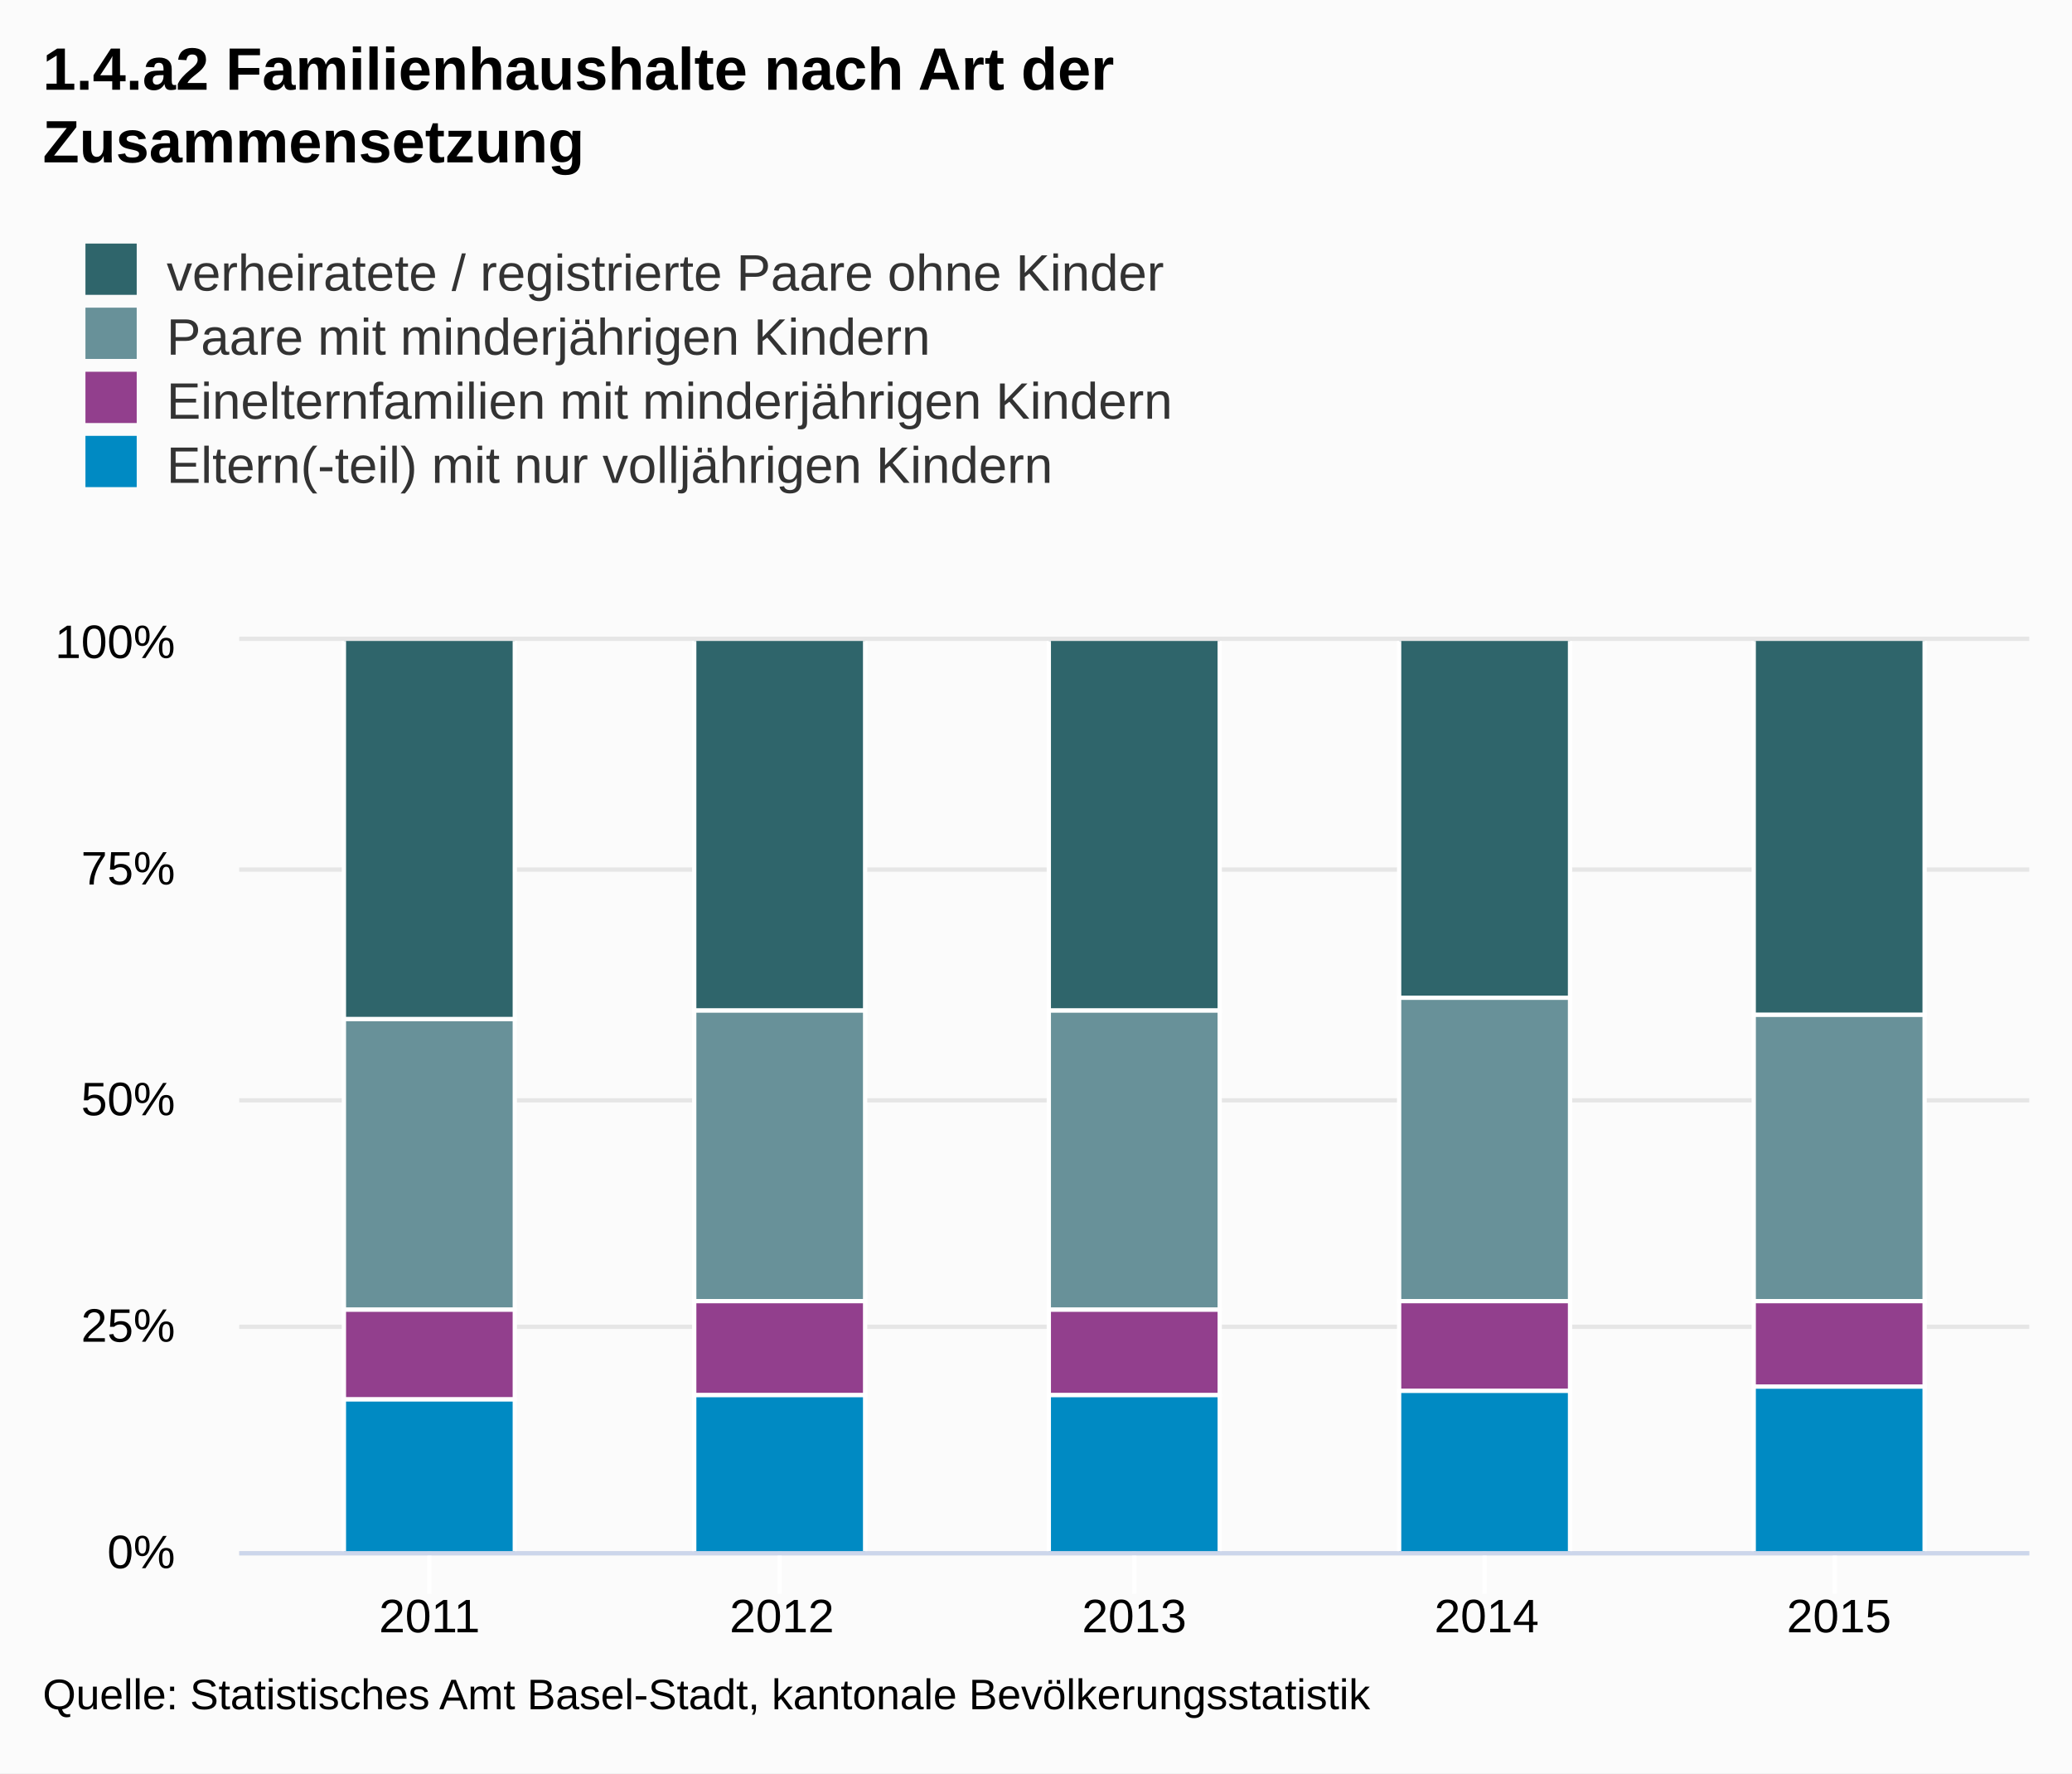
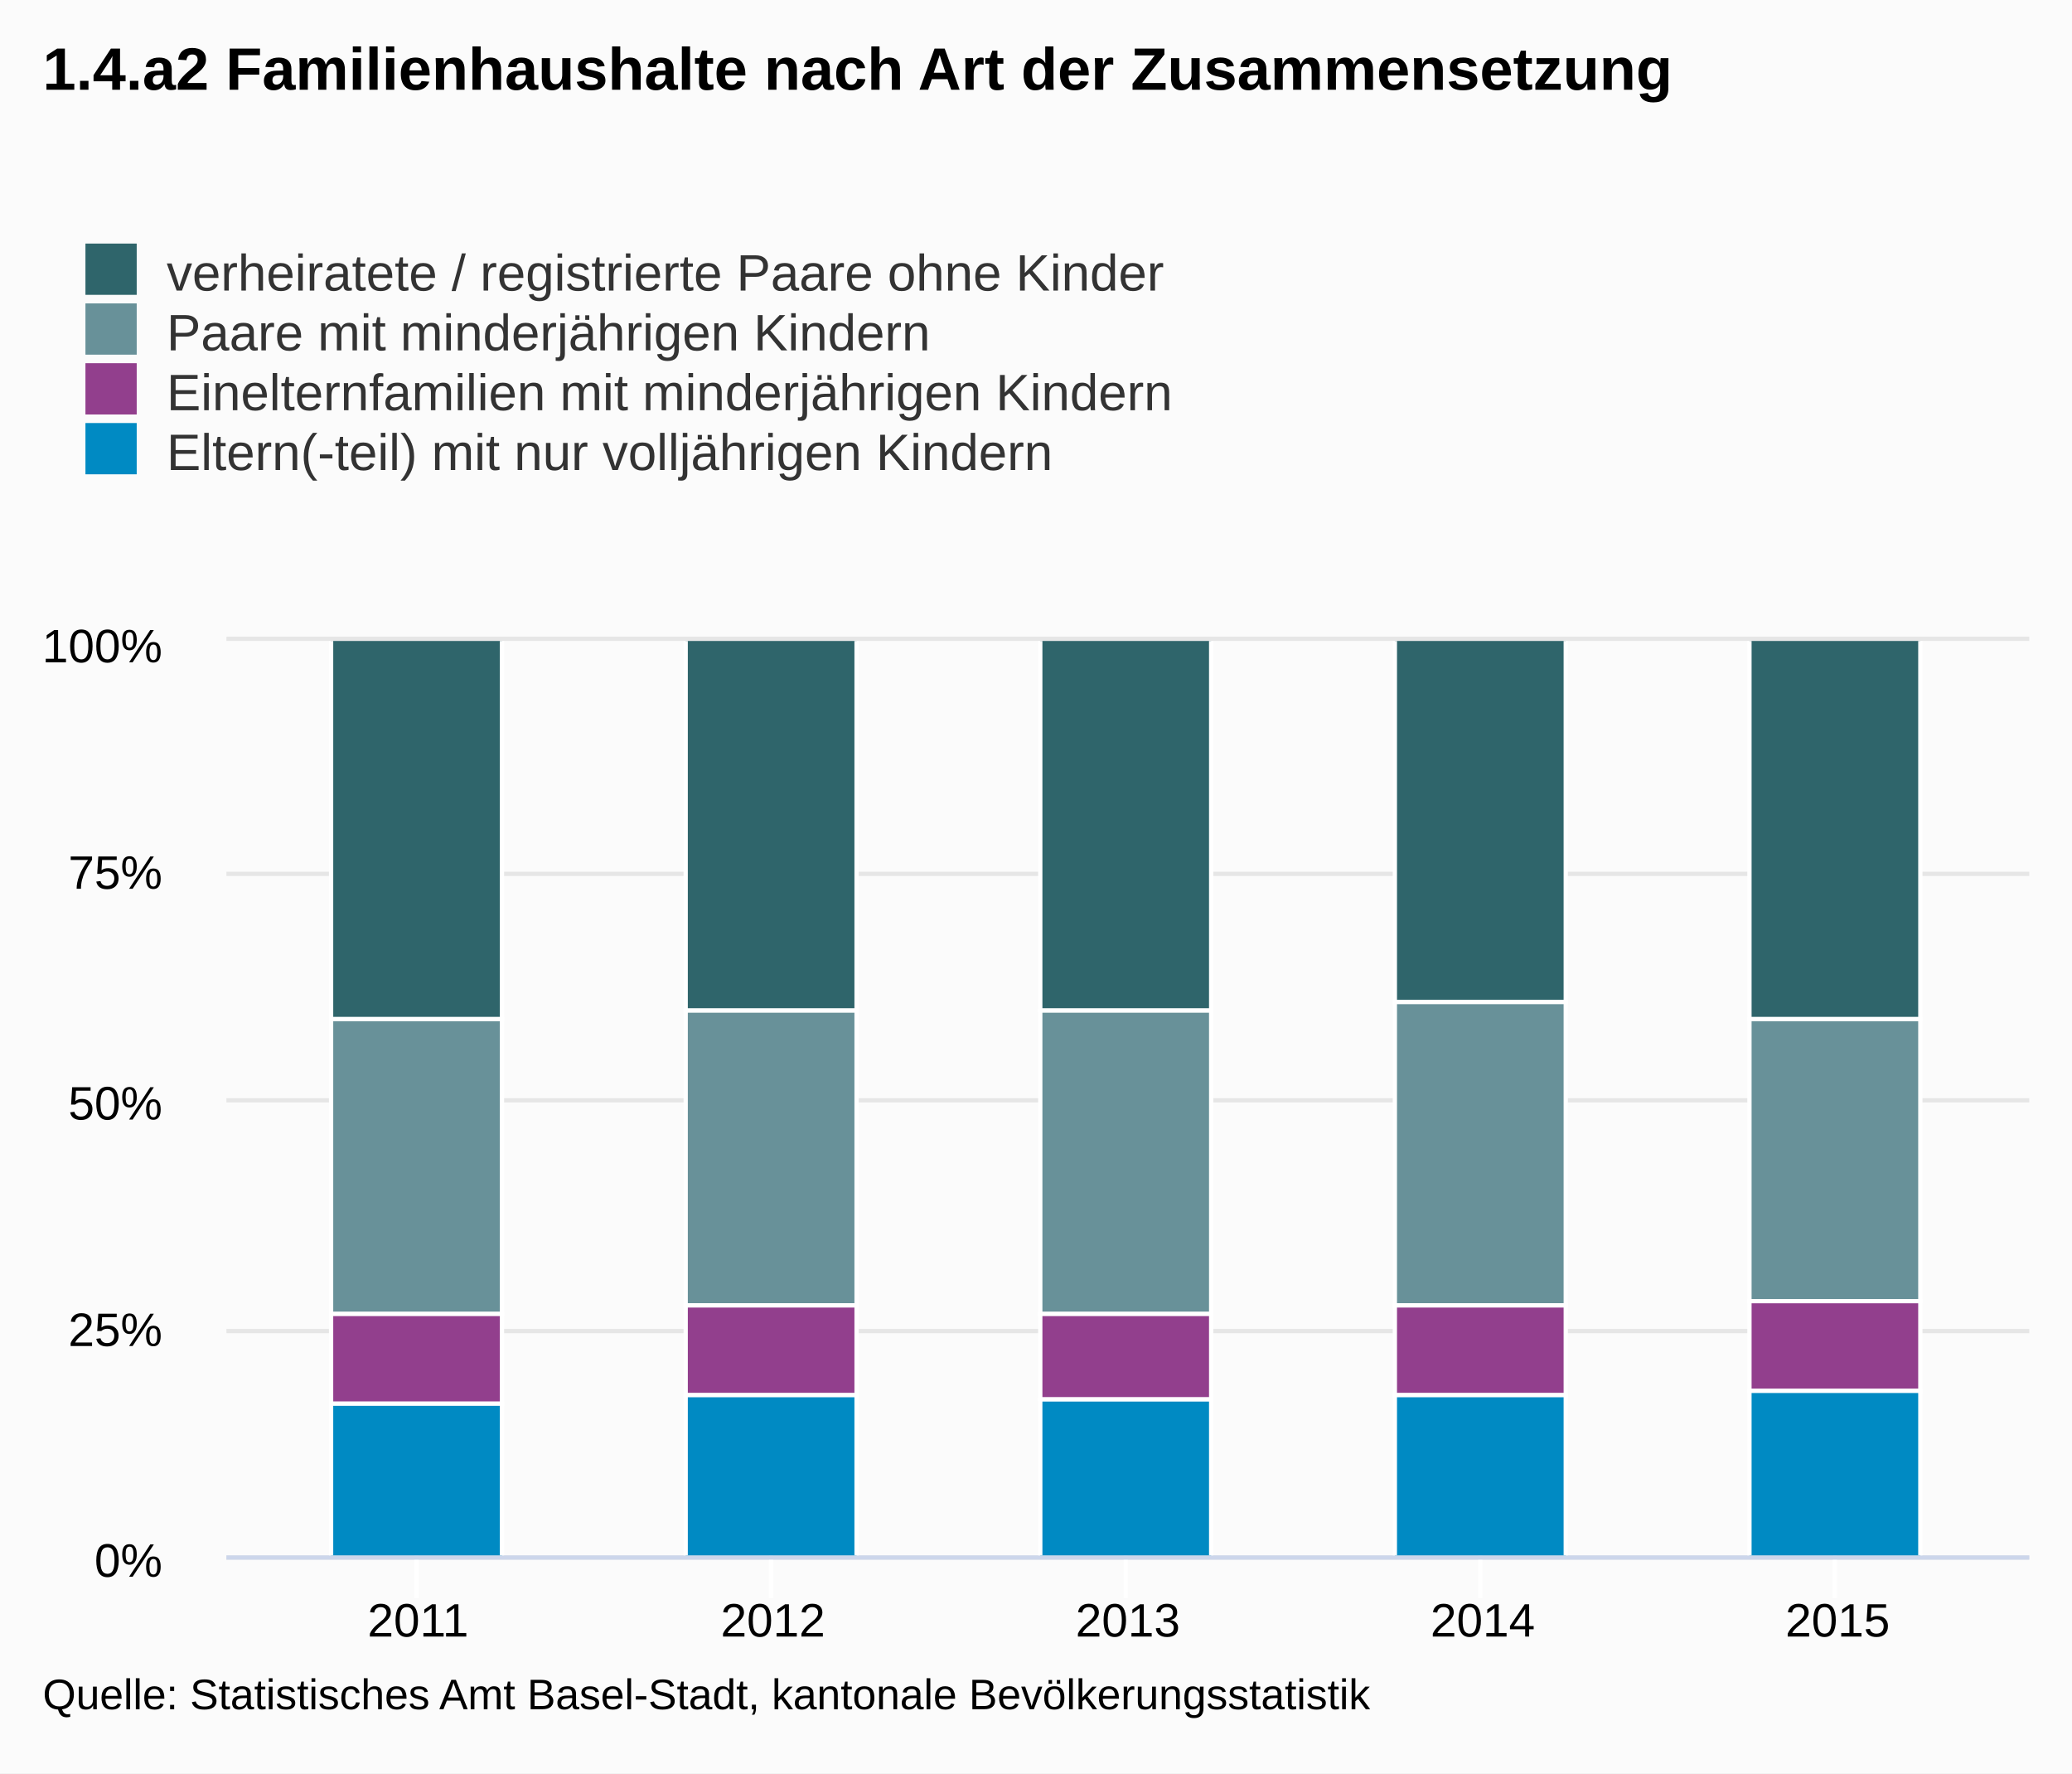
<svg xmlns="http://www.w3.org/2000/svg" version="1.1" class="highcharts-root" style="font-family:Arial;font-size:12px;" viewBox="0 0 485 415">
  <defs>
-     <clipPath id="highcharts-67xm386-1">
-       <rect x="0" y="0" width="419" height="213" fill="none" />
+     <clipPath id="highcharts-cbp2gsa-1">
+       <rect x="0" y="0" width="422" height="214" fill="none" />
    </clipPath>
  </defs>
  <rect fill="#fbfbfb" class="highcharts-background" x="0" y="0" width="485" height="415" rx="0" ry="0" />
-   <rect fill="none" class="highcharts-plot-background" x="56" y="150" width="419" height="213" />
+   <rect fill="none" class="highcharts-plot-background" x="53" y="150" width="422" height="214" />
  <g class="highcharts-grid highcharts-xaxis-grid ">
-     <path fill="none" class="highcharts-grid-line" d="M 100.5 150 L 100.5 363" opacity="1" />
-     <path fill="none" class="highcharts-grid-line" d="M 182.5 150 L 182.5 363" opacity="1" />
-     <path fill="none" class="highcharts-grid-line" d="M 265.5 150 L 265.5 363" opacity="1" />
-     <path fill="none" class="highcharts-grid-line" d="M 347.5 150 L 347.5 363" opacity="1" />
-     <path fill="none" class="highcharts-grid-line" d="M 429.5 150 L 429.5 363" opacity="1" />
+     <path fill="none" class="highcharts-grid-line" d="M 97.5 150 L 97.5 364" opacity="1" />
+     <path fill="none" class="highcharts-grid-line" d="M 180.5 150 L 180.5 364" opacity="1" />
+     <path fill="none" class="highcharts-grid-line" d="M 263.5 150 L 263.5 364" opacity="1" />
+     <path fill="none" class="highcharts-grid-line" d="M 346.5 150 L 346.5 364" opacity="1" />
+     <path fill="none" class="highcharts-grid-line" d="M 429.5 150 L 429.5 364" opacity="1" />
  </g>
  <g class="highcharts-grid highcharts-yaxis-grid ">
-     <path fill="none" stroke="#e6e6e6" stroke-width="1" class="highcharts-grid-line" d="M 56 363.5 L 475 363.5" opacity="1" />
-     <path fill="none" stroke="#e6e6e6" stroke-width="1" class="highcharts-grid-line" d="M 56 310.5 L 475 310.5" opacity="1" />
-     <path fill="none" stroke="#e6e6e6" stroke-width="1" class="highcharts-grid-line" d="M 56 257.5 L 475 257.5" opacity="1" />
-     <path fill="none" stroke="#e6e6e6" stroke-width="1" class="highcharts-grid-line" d="M 56 203.5 L 475 203.5" opacity="1" />
-     <path fill="none" stroke="#e6e6e6" stroke-width="1" class="highcharts-grid-line" d="M 56 149.5 L 475 149.5" opacity="1" />
+     <path fill="none" stroke="#e6e6e6" stroke-width="1" class="highcharts-grid-line" d="M 53 364.5 L 475 364.5" opacity="1" />
+     <path fill="none" stroke="#e6e6e6" stroke-width="1" class="highcharts-grid-line" d="M 53 311.5 L 475 311.5" opacity="1" />
+     <path fill="none" stroke="#e6e6e6" stroke-width="1" class="highcharts-grid-line" d="M 53 257.5 L 475 257.5" opacity="1" />
+     <path fill="none" stroke="#e6e6e6" stroke-width="1" class="highcharts-grid-line" d="M 53 204.5 L 475 204.5" opacity="1" />
+     <path fill="none" stroke="#e6e6e6" stroke-width="1" class="highcharts-grid-line" d="M 53 149.5 L 475 149.5" opacity="1" />
  </g>
-   <rect fill="none" class="highcharts-plot-border" x="56" y="150" width="419" height="213" />
+   <rect fill="none" class="highcharts-plot-border" x="53" y="150" width="422" height="214" />
  <g class="highcharts-axis highcharts-xaxis ">
-     <path fill="none" class="highcharts-tick" stroke="#FFFFFF" stroke-width="1" d="M 100.5 363 L 100.5 373" opacity="1" />
-     <path fill="none" class="highcharts-tick" stroke="#FFFFFF" stroke-width="1" d="M 182.5 363 L 182.5 373" opacity="1" />
-     <path fill="none" class="highcharts-tick" stroke="#FFFFFF" stroke-width="1" d="M 265.5 363 L 265.5 373" opacity="1" />
-     <path fill="none" class="highcharts-tick" stroke="#FFFFFF" stroke-width="1" d="M 347.5 363 L 347.5 373" opacity="1" />
-     <path fill="none" class="highcharts-tick" stroke="#FFFFFF" stroke-width="1" d="M 429.5 363 L 429.5 373" opacity="1" />
-     <path fill="none" class="highcharts-axis-line" stroke="#ccd6eb" stroke-width="1" d="M 56 363.5 L 475 363.5" />
+     <path fill="none" class="highcharts-tick" stroke="#FFFFFF" stroke-width="1" d="M 97.5 364 L 97.5 374" opacity="1" />
+     <path fill="none" class="highcharts-tick" stroke="#FFFFFF" stroke-width="1" d="M 180.5 364 L 180.5 374" opacity="1" />
+     <path fill="none" class="highcharts-tick" stroke="#FFFFFF" stroke-width="1" d="M 263.5 364 L 263.5 374" opacity="1" />
+     <path fill="none" class="highcharts-tick" stroke="#FFFFFF" stroke-width="1" d="M 346.5 364 L 346.5 374" opacity="1" />
+     <path fill="none" class="highcharts-tick" stroke="#FFFFFF" stroke-width="1" d="M 429.5 364 L 429.5 374" opacity="1" />
+     <path fill="none" class="highcharts-axis-line" stroke="#ccd6eb" stroke-width="1" d="M 53 364.5 L 475 364.5" />
  </g>
  <g class="highcharts-axis highcharts-yaxis ">
-     <path fill="none" class="highcharts-axis-line" d="M 56 150 L 56 363" />
+     <path fill="none" class="highcharts-axis-line" d="M 53 150 L 53 364" />
  </g>
  <g class="highcharts-series-group">
-     <g class="highcharts-series highcharts-series-0 highcharts-column-series highcharts-color-undefined highcharts-tracker" transform="translate(56,150) scale(1 1)" width="213" height="419" clip-path="url(#highcharts-67xm386-1)">
+     <g class="highcharts-series highcharts-series-0 highcharts-column-series highcharts-color-undefined highcharts-tracker" transform="translate(53,150) scale(1 1)" width="214" height="422" clip-path="url(#highcharts-cbp2gsa-1)">
      <rect x="24.5" y="-0.5" width="40" height="89" fill="#2f656b" class="highcharts-point" stroke="#ffffff" stroke-width="1" />
-       <rect x="106.5" y="-0.5" width="40" height="87" fill="#2f656b" class="highcharts-point" stroke="#ffffff" stroke-width="1" />
-       <rect x="189.5" y="-0.5" width="40" height="87" fill="#2f656b" class="highcharts-point" stroke="#ffffff" stroke-width="1" />
-       <rect x="271.5" y="-0.5" width="40" height="84" fill="#2f656b" class="highcharts-point" stroke="#ffffff" stroke-width="1" />
-       <rect x="354.5" y="-0.5" width="40" height="88" fill="#2f656b" class="highcharts-point" stroke="#ffffff" stroke-width="1" />
+       <rect x="107.5" y="-0.5" width="40" height="87" fill="#2f656b" class="highcharts-point" stroke="#ffffff" stroke-width="1" />
+       <rect x="190.5" y="-0.5" width="40" height="87" fill="#2f656b" class="highcharts-point" stroke="#ffffff" stroke-width="1" />
+       <rect x="273.5" y="-0.5" width="40" height="85" fill="#2f656b" class="highcharts-point" stroke="#ffffff" stroke-width="1" />
+       <rect x="356.5" y="-0.5" width="40" height="89" fill="#2f656b" class="highcharts-point" stroke="#ffffff" stroke-width="1" />
    </g>
-     <g class="highcharts-markers highcharts-series-0 highcharts-column-series highcharts-color-undefined " transform="translate(56,150) scale(1 1)" width="213" height="419" clip-path="none" />
-     <g class="highcharts-series highcharts-series-1 highcharts-column-series highcharts-color-undefined highcharts-tracker" transform="translate(56,150) scale(1 1)" width="213" height="419" clip-path="url(#highcharts-67xm386-1)">
-       <rect x="24.5" y="88.5" width="40" height="68" fill="#689199" class="highcharts-point" stroke="#ffffff" stroke-width="1" />
-       <rect x="106.5" y="86.5" width="40" height="68" fill="#689199" class="highcharts-point" stroke="#ffffff" stroke-width="1" />
-       <rect x="189.5" y="86.5" width="40" height="70" fill="#689199" class="highcharts-point" stroke="#ffffff" stroke-width="1" />
-       <rect x="271.5" y="83.5" width="40" height="71" fill="#689199" class="highcharts-point" stroke="#ffffff" stroke-width="1" />
-       <rect x="354.5" y="87.5" width="40" height="67" fill="#689199" class="highcharts-point" stroke="#ffffff" stroke-width="1" />
+     <g class="highcharts-markers highcharts-series-0 highcharts-column-series highcharts-color-undefined " transform="translate(53,150) scale(1 1)" width="214" height="422" clip-path="none" />
+     <g class="highcharts-series highcharts-series-1 highcharts-column-series highcharts-color-undefined highcharts-tracker" transform="translate(53,150) scale(1 1)" width="214" height="422" clip-path="url(#highcharts-cbp2gsa-1)">
+       <rect x="24.5" y="88.5" width="40" height="69" fill="#689199" class="highcharts-point" stroke="#ffffff" stroke-width="1" />
+       <rect x="107.5" y="86.5" width="40" height="69" fill="#689199" class="highcharts-point" stroke="#ffffff" stroke-width="1" />
+       <rect x="190.5" y="86.5" width="40" height="71" fill="#689199" class="highcharts-point" stroke="#ffffff" stroke-width="1" />
+       <rect x="273.5" y="84.5" width="40" height="71" fill="#689199" class="highcharts-point" stroke="#ffffff" stroke-width="1" />
+       <rect x="356.5" y="88.5" width="40" height="66" fill="#689199" class="highcharts-point" stroke="#ffffff" stroke-width="1" />
    </g>
-     <g class="highcharts-markers highcharts-series-1 highcharts-column-series highcharts-color-undefined " transform="translate(56,150) scale(1 1)" width="213" height="419" clip-path="none" />
-     <g class="highcharts-series highcharts-series-2 highcharts-column-series highcharts-color-undefined highcharts-tracker" transform="translate(56,150) scale(1 1)" width="213" height="419" clip-path="url(#highcharts-67xm386-1)">
-       <rect x="24.5" y="156.5" width="40" height="21" fill="#923f8d" class="highcharts-point" stroke="#ffffff" stroke-width="1" />
-       <rect x="106.5" y="154.5" width="40" height="22" fill="#923f8d" class="highcharts-point" stroke="#ffffff" stroke-width="1" />
-       <rect x="189.5" y="156.5" width="40" height="20" fill="#923f8d" class="highcharts-point" stroke="#ffffff" stroke-width="1" />
-       <rect x="271.5" y="154.5" width="40" height="21" fill="#923f8d" class="highcharts-point" stroke="#ffffff" stroke-width="1" />
-       <rect x="354.5" y="154.5" width="40" height="20" fill="#923f8d" class="highcharts-point" stroke="#ffffff" stroke-width="1" />
+     <g class="highcharts-markers highcharts-series-1 highcharts-column-series highcharts-color-undefined " transform="translate(53,150) scale(1 1)" width="214" height="422" clip-path="none" />
+     <g class="highcharts-series highcharts-series-2 highcharts-column-series highcharts-color-undefined highcharts-tracker" transform="translate(53,150) scale(1 1)" width="214" height="422" clip-path="url(#highcharts-cbp2gsa-1)">
+       <rect x="24.5" y="157.5" width="40" height="21" fill="#923f8d" class="highcharts-point" stroke="#ffffff" stroke-width="1" />
+       <rect x="107.5" y="155.5" width="40" height="21" fill="#923f8d" class="highcharts-point" stroke="#ffffff" stroke-width="1" />
+       <rect x="190.5" y="157.5" width="40" height="20" fill="#923f8d" class="highcharts-point" stroke="#ffffff" stroke-width="1" />
+       <rect x="273.5" y="155.5" width="40" height="21" fill="#923f8d" class="highcharts-point" stroke="#ffffff" stroke-width="1" />
+       <rect x="356.5" y="154.5" width="40" height="21" fill="#923f8d" class="highcharts-point" stroke="#ffffff" stroke-width="1" />
    </g>
-     <g class="highcharts-markers highcharts-series-2 highcharts-column-series highcharts-color-undefined " transform="translate(56,150) scale(1 1)" width="213" height="419" clip-path="none" />
-     <g class="highcharts-series highcharts-series-3 highcharts-column-series highcharts-color-undefined highcharts-tracker" transform="translate(56,150) scale(1 1)" width="213" height="419" clip-path="url(#highcharts-67xm386-1)">
-       <rect x="24.5" y="177.5" width="40" height="36" fill="#008ac3" class="highcharts-point" stroke="#ffffff" stroke-width="1" />
-       <rect x="106.5" y="176.5" width="40" height="37" fill="#008ac3" class="highcharts-point" stroke="#ffffff" stroke-width="1" />
-       <rect x="189.5" y="176.5" width="40" height="37" fill="#008ac3" class="highcharts-point" stroke="#ffffff" stroke-width="1" />
-       <rect x="271.5" y="175.5" width="40" height="38" fill="#008ac3" class="highcharts-point" stroke="#ffffff" stroke-width="1" />
-       <rect x="354.5" y="174.5" width="40" height="39" fill="#008ac3" class="highcharts-point" stroke="#ffffff" stroke-width="1" />
+     <g class="highcharts-markers highcharts-series-2 highcharts-column-series highcharts-color-undefined " transform="translate(53,150) scale(1 1)" width="214" height="422" clip-path="none" />
+     <g class="highcharts-series highcharts-series-3 highcharts-column-series highcharts-color-undefined highcharts-tracker" transform="translate(53,150) scale(1 1)" width="214" height="422" clip-path="url(#highcharts-cbp2gsa-1)">
+       <rect x="24.5" y="178.5" width="40" height="36" fill="#008ac3" class="highcharts-point" stroke="#ffffff" stroke-width="1" />
+       <rect x="107.5" y="176.5" width="40" height="38" fill="#008ac3" class="highcharts-point" stroke="#ffffff" stroke-width="1" />
+       <rect x="190.5" y="177.5" width="40" height="37" fill="#008ac3" class="highcharts-point" stroke="#ffffff" stroke-width="1" />
+       <rect x="273.5" y="176.5" width="40" height="38" fill="#008ac3" class="highcharts-point" stroke="#ffffff" stroke-width="1" />
+       <rect x="356.5" y="175.5" width="40" height="39" fill="#008ac3" class="highcharts-point" stroke="#ffffff" stroke-width="1" />
    </g>
-     <g class="highcharts-markers highcharts-series-3 highcharts-column-series highcharts-color-undefined " transform="translate(56,150) scale(1 1)" width="213" height="419" clip-path="none" />
+     <g class="highcharts-markers highcharts-series-3 highcharts-column-series highcharts-color-undefined " transform="translate(53,150) scale(1 1)" width="214" height="422" clip-path="none" />
  </g>
  <text x="10" text-anchor="start" class="highcharts-title" style="color:#000000;font-size:14px;font-weight:bold;fill:#000000;width:421px;" y="21">
-     <tspan>1.4.a2 Familienhaushalte nach Art der</tspan>
-     <tspan dy="17" x="10">Zusammensetzung</tspan>
+     <tspan>1.4.a2 Familienhaushalte nach Art der Zusammensetzung</tspan>
  </text>
  <g class="highcharts-legend" transform="translate(10,50)">
-     <rect fill="none" class="highcharts-legend-box" rx="0" ry="0" x="0" y="0" width="317" height="71" visibility="visible" />
+     <rect fill="none" class="highcharts-legend-box" rx="0" ry="0" x="0" y="0" width="272" height="67" visibility="visible" />
    <g>
      <g>
        <g class="highcharts-legend-item highcharts-column-series highcharts-color-undefined highcharts-series-0" transform="translate(8,3)">
          <text x="21" style="color:#333333;font-size:12px;font-weight:normal;cursor:pointer;fill:#333333;" text-anchor="start" y="15">
            <tspan>verheiratete / registrierte Paare ohne Kinder</tspan>
          </text>
          <rect x="2" y="4" width="12" height="12" fill="#2f656b" class="highcharts-point" />
        </g>
-         <g class="highcharts-legend-item highcharts-column-series highcharts-color-undefined highcharts-series-1" transform="translate(8,18)">
+         <g class="highcharts-legend-item highcharts-column-series highcharts-color-undefined highcharts-series-1" transform="translate(8,17)">
          <text x="21" y="15" style="color:#333333;font-size:12px;font-weight:normal;cursor:pointer;fill:#333333;" text-anchor="start">
            <tspan>Paare mit minderjährigen Kindern</tspan>
          </text>
          <rect x="2" y="4" width="12" height="12" fill="#689199" class="highcharts-point" />
        </g>
-         <g class="highcharts-legend-item highcharts-column-series highcharts-color-undefined highcharts-series-2" transform="translate(8,33)">
+         <g class="highcharts-legend-item highcharts-column-series highcharts-color-undefined highcharts-series-2" transform="translate(8,31)">
          <text x="21" y="15" style="color:#333333;font-size:12px;font-weight:normal;cursor:pointer;fill:#333333;" text-anchor="start">
            <tspan>Einelternfamilien mit minderjährigen Kindern</tspan>
          </text>
          <rect x="2" y="4" width="12" height="12" fill="#923f8d" class="highcharts-point" />
        </g>
-         <g class="highcharts-legend-item highcharts-column-series highcharts-color-undefined highcharts-series-3" transform="translate(8,48)">
+         <g class="highcharts-legend-item highcharts-column-series highcharts-color-undefined highcharts-series-3" transform="translate(8,45)">
          <text x="21" y="15" style="color:#333333;font-size:12px;font-weight:normal;cursor:pointer;fill:#333333;" text-anchor="start">
            <tspan>Eltern(-teil) mit nur volljährigen Kindern</tspan>
          </text>
          <rect x="2" y="4" width="12" height="12" fill="#008ac3" class="highcharts-point" />
        </g>
      </g>
    </g>
  </g>
  <g class="highcharts-axis-labels highcharts-xaxis-labels ">
-     <text x="100.539" style="color:#000000;cursor:default;font-size:11px;fill:#000000;width:95px;text-overflow:clip;" text-anchor="middle" transform="translate(0,0)" y="382" opacity="1">
+     <text x="97.858" style="color:#000000;cursor:default;font-size:11px;fill:#000000;width:96px;text-overflow:clip;" text-anchor="middle" transform="translate(0,0)" y="383" opacity="1">
      <tspan>2011</tspan>
    </text>
-     <text x="183.02" style="color:#000000;cursor:default;font-size:11px;fill:#000000;width:95px;text-overflow:clip;" text-anchor="middle" transform="translate(0,0)" y="382" opacity="1">
+     <text x="180.929" style="color:#000000;cursor:default;font-size:11px;fill:#000000;width:96px;text-overflow:clip;" text-anchor="middle" transform="translate(0,0)" y="383" opacity="1">
      <tspan>2012</tspan>
    </text>
-     <text x="265.5" style="color:#000000;cursor:default;font-size:11px;fill:#000000;width:95px;text-overflow:clip;" text-anchor="middle" transform="translate(0,0)" y="382" opacity="1">
+     <text x="264" style="color:#000000;cursor:default;font-size:11px;fill:#000000;width:96px;text-overflow:clip;" text-anchor="middle" transform="translate(0,0)" y="383" opacity="1">
      <tspan>2013</tspan>
    </text>
-     <text x="347.98" style="color:#000000;cursor:default;font-size:11px;fill:#000000;width:95px;text-overflow:clip;" text-anchor="middle" transform="translate(0,0)" y="382" opacity="1">
+     <text x="347.071" style="color:#000000;cursor:default;font-size:11px;fill:#000000;width:96px;text-overflow:clip;" text-anchor="middle" transform="translate(0,0)" y="383" opacity="1">
      <tspan>2014</tspan>
    </text>
-     <text x="430.461" style="color:#000000;cursor:default;font-size:11px;fill:#000000;width:95px;text-overflow:clip;" text-anchor="middle" transform="translate(0,0)" y="382" opacity="1">
+     <text x="430.142" style="color:#000000;cursor:default;font-size:11px;fill:#000000;width:96px;text-overflow:clip;" text-anchor="middle" transform="translate(0,0)" y="383" opacity="1">
      <tspan>2015</tspan>
    </text>
  </g>
  <g class="highcharts-axis-labels highcharts-yaxis-labels ">
-     <text x="41" style="color:#000000;cursor:default;font-size:11px;fill:#000000;width:150px;text-overflow:clip;" text-anchor="end" transform="translate(0,0)" y="367" opacity="1">
+     <text x="38" style="color:#000000;cursor:default;font-size:11px;fill:#000000;width:150px;text-overflow:clip;" text-anchor="end" transform="translate(0,0)" y="369" opacity="1">
      <tspan>0%</tspan>
    </text>
-     <text x="41" style="color:#000000;cursor:default;font-size:11px;fill:#000000;width:150px;text-overflow:clip;" text-anchor="end" transform="translate(0,0)" y="314" opacity="1">
+     <text x="38" style="color:#000000;cursor:default;font-size:11px;fill:#000000;width:150px;text-overflow:clip;" text-anchor="end" transform="translate(0,0)" y="315" opacity="1">
      <tspan>25%</tspan>
    </text>
-     <text x="41" style="color:#000000;cursor:default;font-size:11px;fill:#000000;width:150px;text-overflow:clip;" text-anchor="end" transform="translate(0,0)" y="261" opacity="1">
+     <text x="38" style="color:#000000;cursor:default;font-size:11px;fill:#000000;width:150px;text-overflow:clip;" text-anchor="end" transform="translate(0,0)" y="262" opacity="1">
      <tspan>50%</tspan>
    </text>
-     <text x="41" style="color:#000000;cursor:default;font-size:11px;fill:#000000;width:150px;text-overflow:clip;" text-anchor="end" transform="translate(0,0)" y="207" opacity="1">
+     <text x="38" style="color:#000000;cursor:default;font-size:11px;fill:#000000;width:150px;text-overflow:clip;" text-anchor="end" transform="translate(0,0)" y="208" opacity="1">
      <tspan>75%</tspan>
    </text>
-     <text x="41" style="color:#000000;cursor:default;font-size:11px;fill:#000000;width:150px;text-overflow:clip;" text-anchor="end" transform="translate(0,0)" y="154" opacity="1">
+     <text x="38" style="color:#000000;cursor:default;font-size:11px;fill:#000000;width:150px;text-overflow:clip;" text-anchor="end" transform="translate(0,0)" y="155" opacity="1">
      <tspan>100%</tspan>
    </text>
  </g>
  <text x="10" class="highcharts-credits" text-anchor="start" style="cursor:default;color:#000000;font-size:10px;fill:#000000;" y="400">
    <tspan>Quelle: Statistisches Amt Basel-Stadt, kantonale Bevölkerungsstatistik</tspan>
  </text>
</svg>
